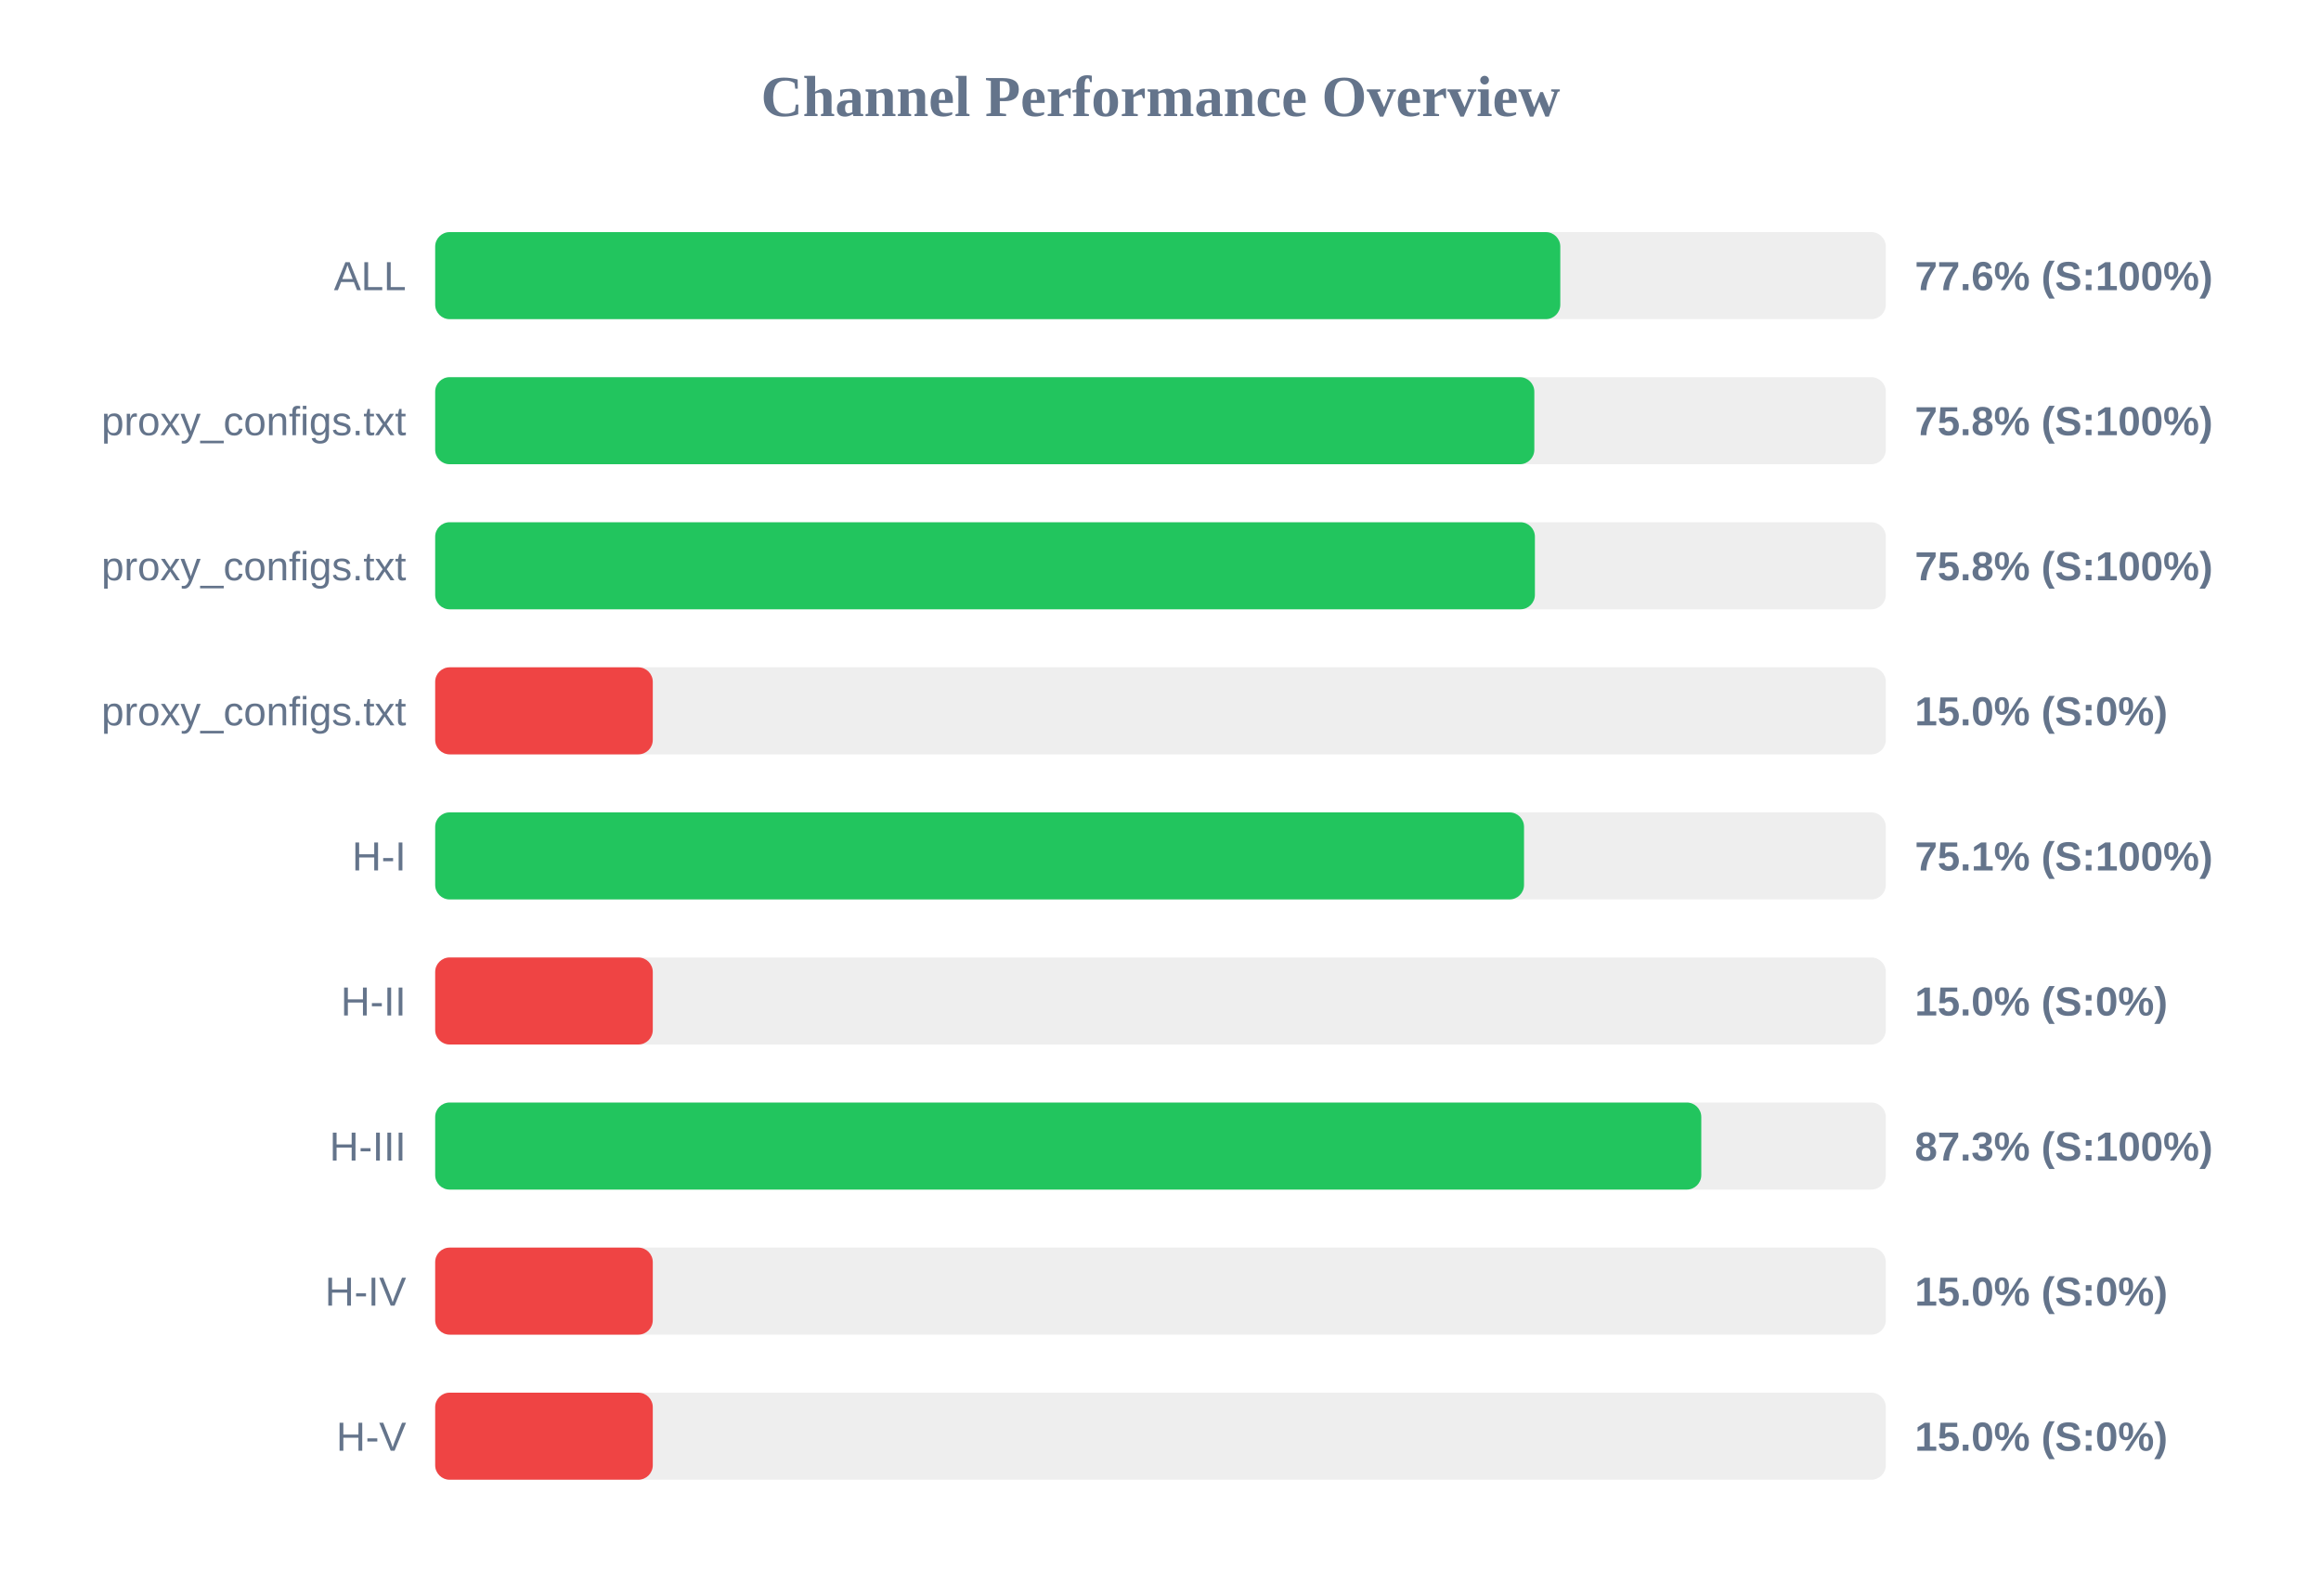
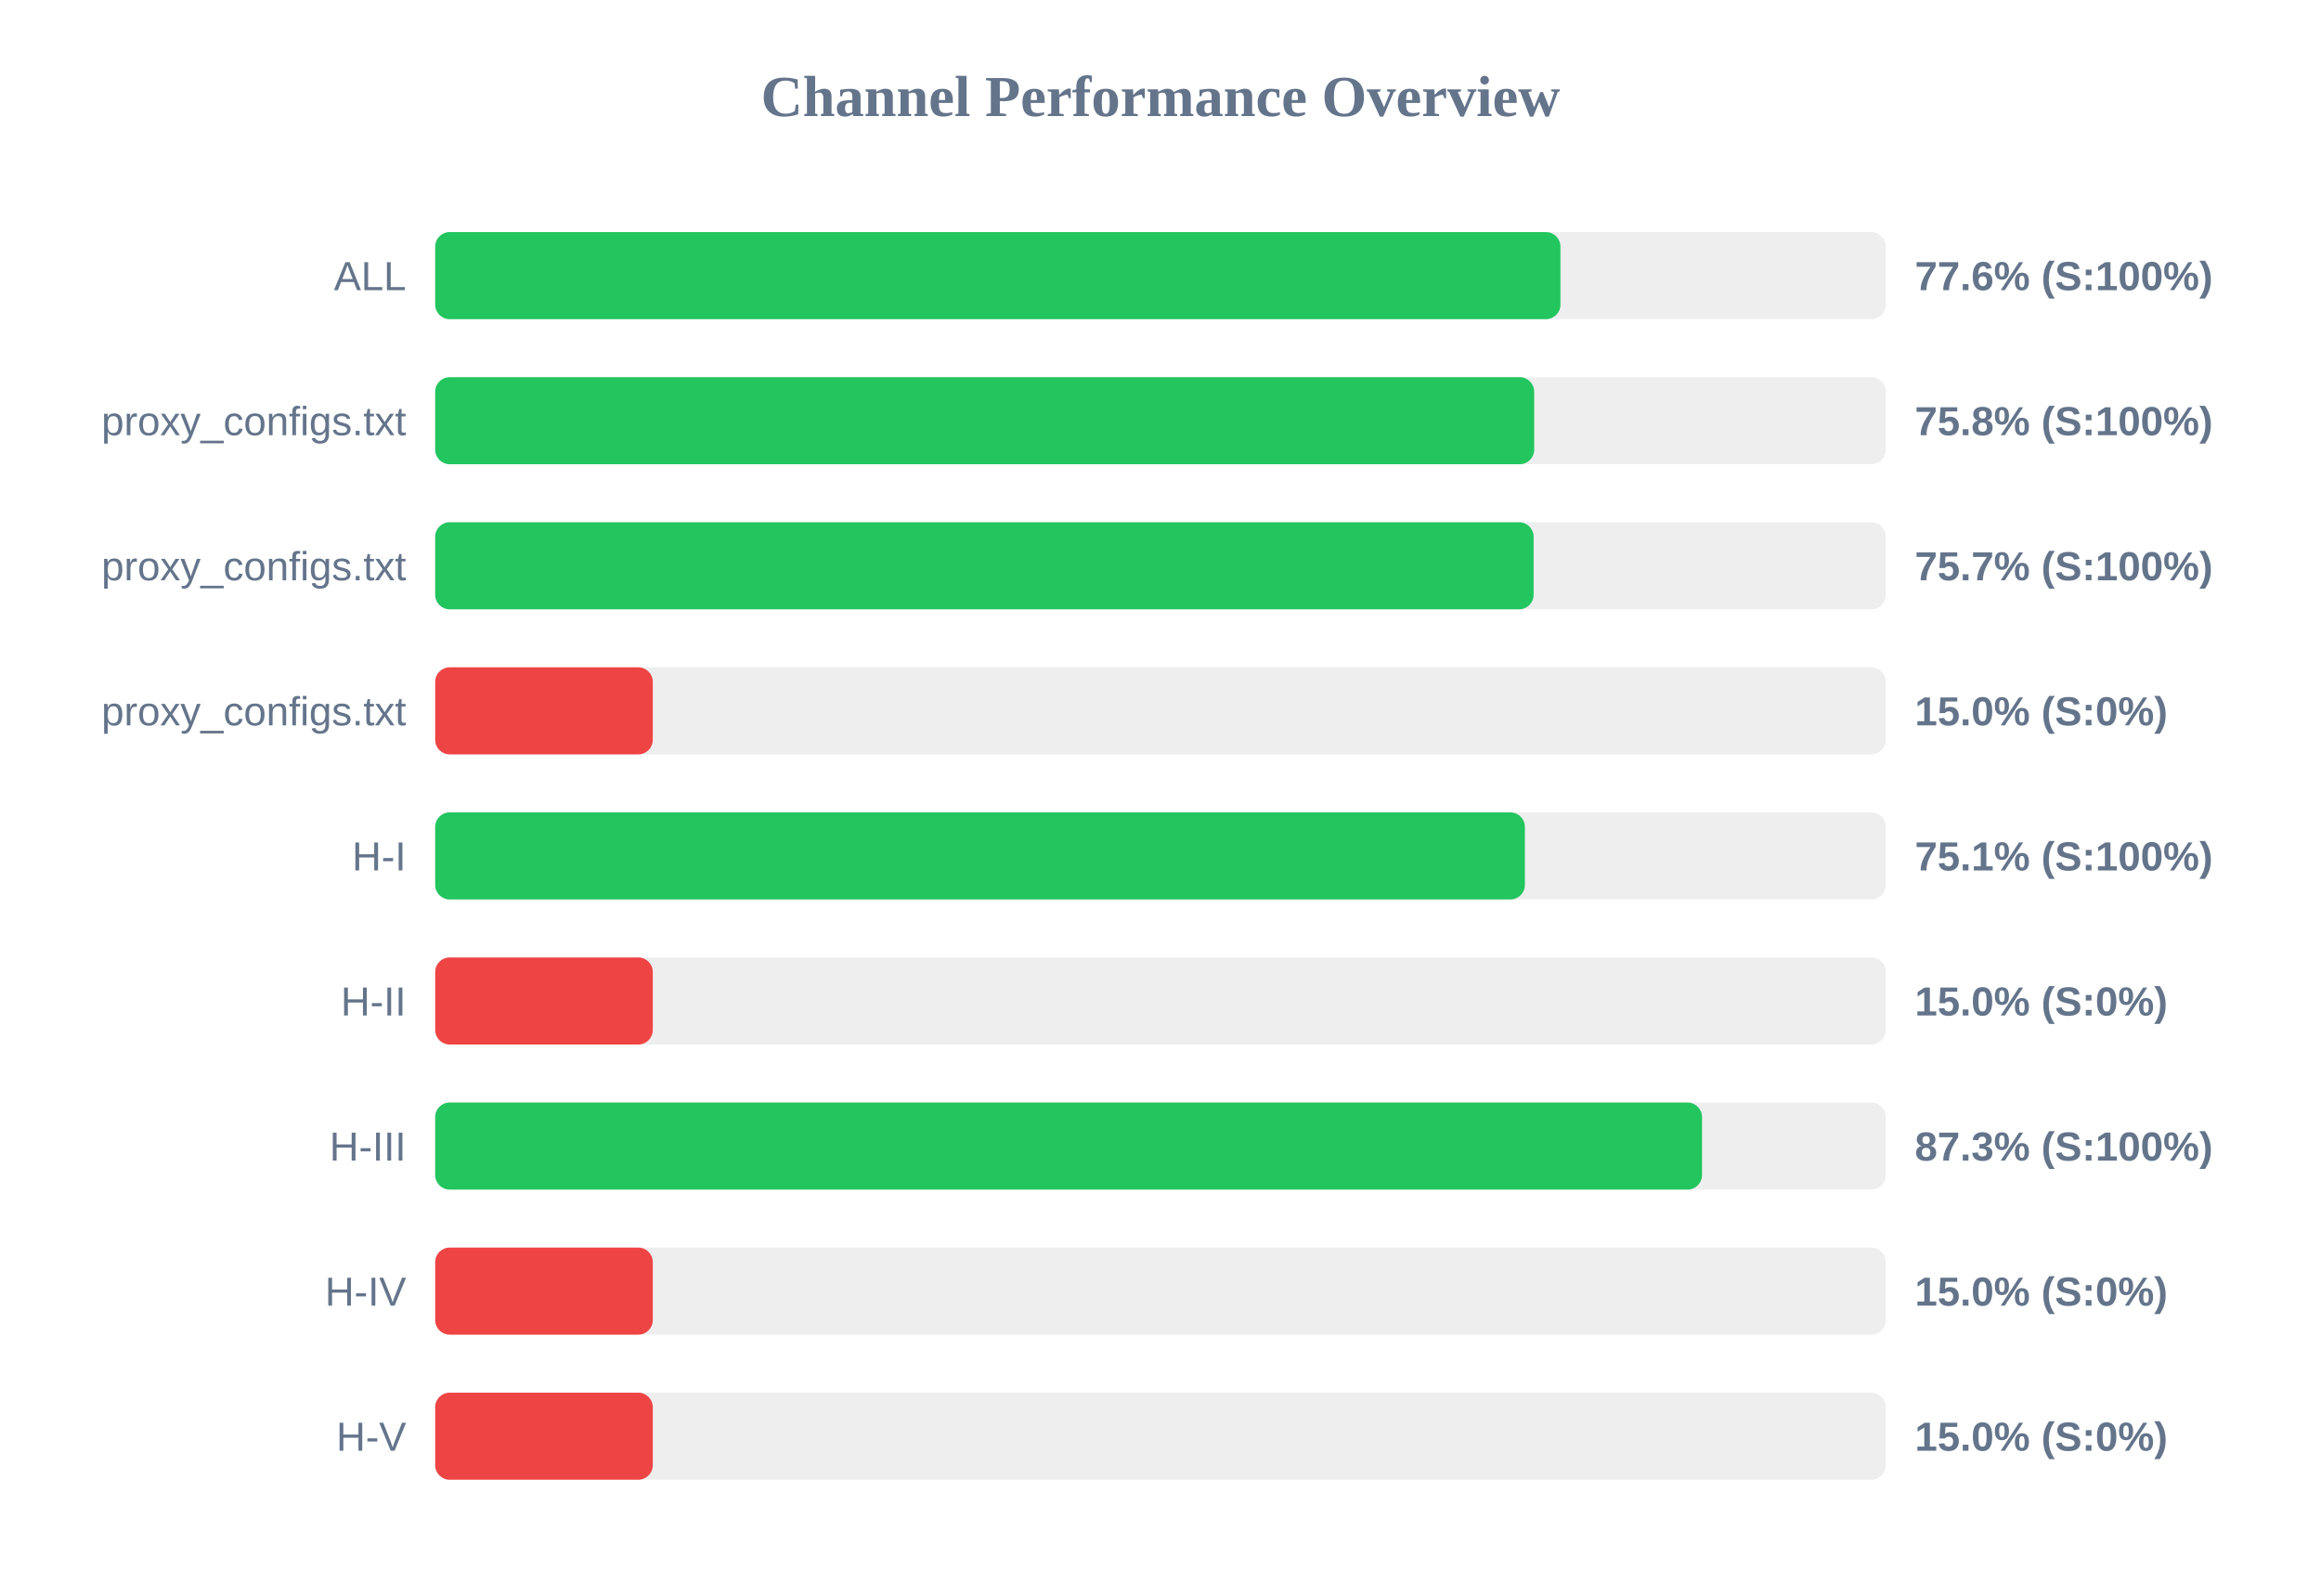
<svg xmlns="http://www.w3.org/2000/svg" width="800" height="550" version="1.1">
  <style>
        .row { font: 14px Arial; fill: #64748b; }
        .score { font: bold 14px Arial; fill: #64748b; }
    </style>
  <text x="400" y="40" text-anchor="middle" font-size="20px" font-weight="bold" fill="#64748b">Channel Performance Overview</text>
  <rect x="150" y="80" width="500" height="30" fill="#eee" rx="5" />
-   <rect x="150" y="80" width="387.8" height="30" fill="#22c55e" rx="5" />
+   <rect x="150" y="80" width="387.85" height="30" fill="#22c55e" rx="5" />
  <text x="140" y="100" text-anchor="end" class="row">ALL</text>
  <text x="660" y="100" text-anchor="start" class="score">77.6% (S:100%)</text>
  <rect x="150" y="130" width="500" height="30" fill="#eee" rx="5" />
-   <rect x="150" y="130" width="378.85" height="30" fill="#22c55e" rx="5" />
+   <rect x="150" y="130" width="378.8" height="30" fill="#22c55e" rx="5" />
  <text x="140" y="150" text-anchor="end" class="row">proxy_configs.txt</text>
  <text x="660" y="150" text-anchor="start" class="score">75.8% (S:100%)</text>
  <rect x="150" y="180" width="500" height="30" fill="#eee" rx="5" />
-   <rect x="150" y="180" width="379.05" height="30" fill="#22c55e" rx="5" />
+   <rect x="150" y="180" width="378.6" height="30" fill="#22c55e" rx="5" />
  <text x="140" y="200" text-anchor="end" class="row">proxy_configs.txt</text>
-   <text x="660" y="200" text-anchor="start" class="score">75.8% (S:100%)</text>
+   <text x="660" y="200" text-anchor="start" class="score">75.7% (S:100%)</text>
  <rect x="150" y="230" width="500" height="30" fill="#eee" rx="5" />
  <rect x="150" y="230" width="75.0" height="30" fill="#ef4444" rx="5" />
  <text x="140" y="250" text-anchor="end" class="row">proxy_configs.txt</text>
  <text x="660" y="250" text-anchor="start" class="score">15.0% (S:0%)</text>
  <rect x="150" y="280" width="500" height="30" fill="#eee" rx="5" />
-   <rect x="150" y="280" width="375.3" height="30" fill="#22c55e" rx="5" />
+   <rect x="150" y="280" width="375.6" height="30" fill="#22c55e" rx="5" />
  <text x="140" y="300" text-anchor="end" class="row">H-I</text>
  <text x="660" y="300" text-anchor="start" class="score">75.1% (S:100%)</text>
  <rect x="150" y="330" width="500" height="30" fill="#eee" rx="5" />
  <rect x="150" y="330" width="75.0" height="30" fill="#ef4444" rx="5" />
  <text x="140" y="350" text-anchor="end" class="row">H-II</text>
  <text x="660" y="350" text-anchor="start" class="score">15.0% (S:0%)</text>
  <rect x="150" y="380" width="500" height="30" fill="#eee" rx="5" />
-   <rect x="150" y="380" width="436.4" height="30" fill="#22c55e" rx="5" />
+   <rect x="150" y="380" width="436.65" height="30" fill="#22c55e" rx="5" />
  <text x="140" y="400" text-anchor="end" class="row">H-III</text>
  <text x="660" y="400" text-anchor="start" class="score">87.3% (S:100%)</text>
  <rect x="150" y="430" width="500" height="30" fill="#eee" rx="5" />
  <rect x="150" y="430" width="75.0" height="30" fill="#ef4444" rx="5" />
  <text x="140" y="450" text-anchor="end" class="row">H-IV</text>
  <text x="660" y="450" text-anchor="start" class="score">15.0% (S:0%)</text>
  <rect x="150" y="480" width="500" height="30" fill="#eee" rx="5" />
  <rect x="150" y="480" width="75.0" height="30" fill="#ef4444" rx="5" />
  <text x="140" y="500" text-anchor="end" class="row">H-V</text>
  <text x="660" y="500" text-anchor="start" class="score">15.0% (S:0%)</text>
</svg>
